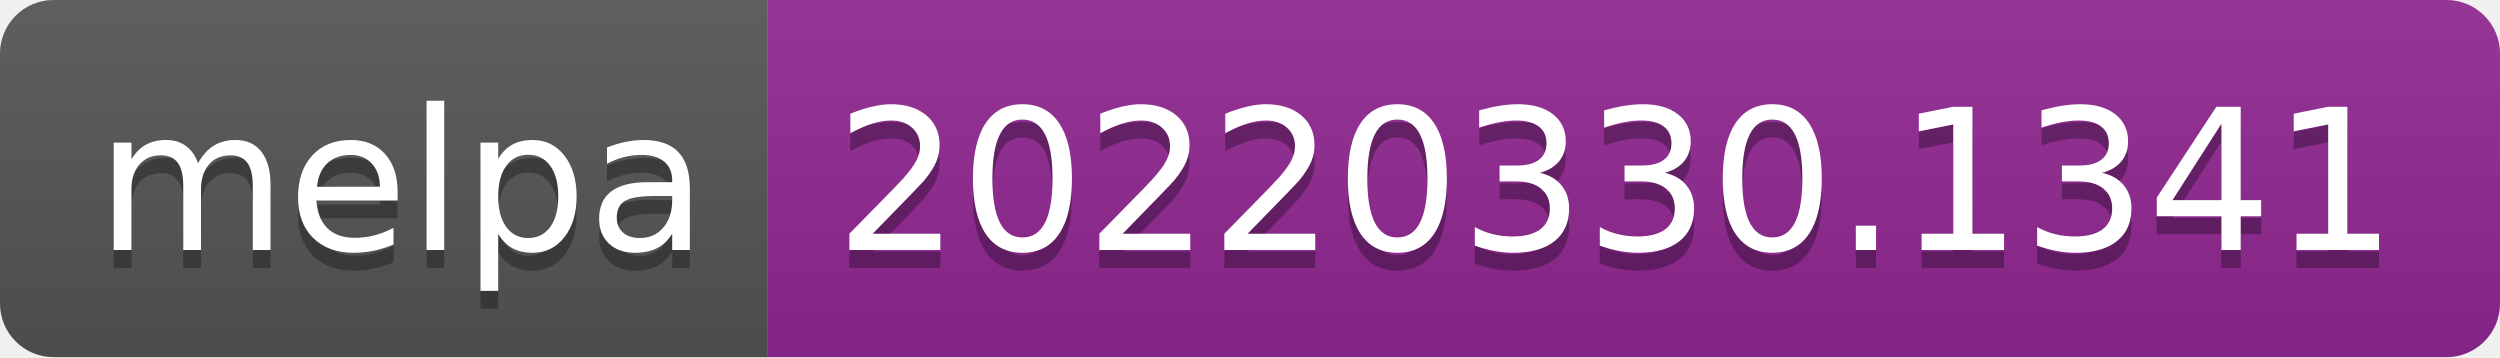
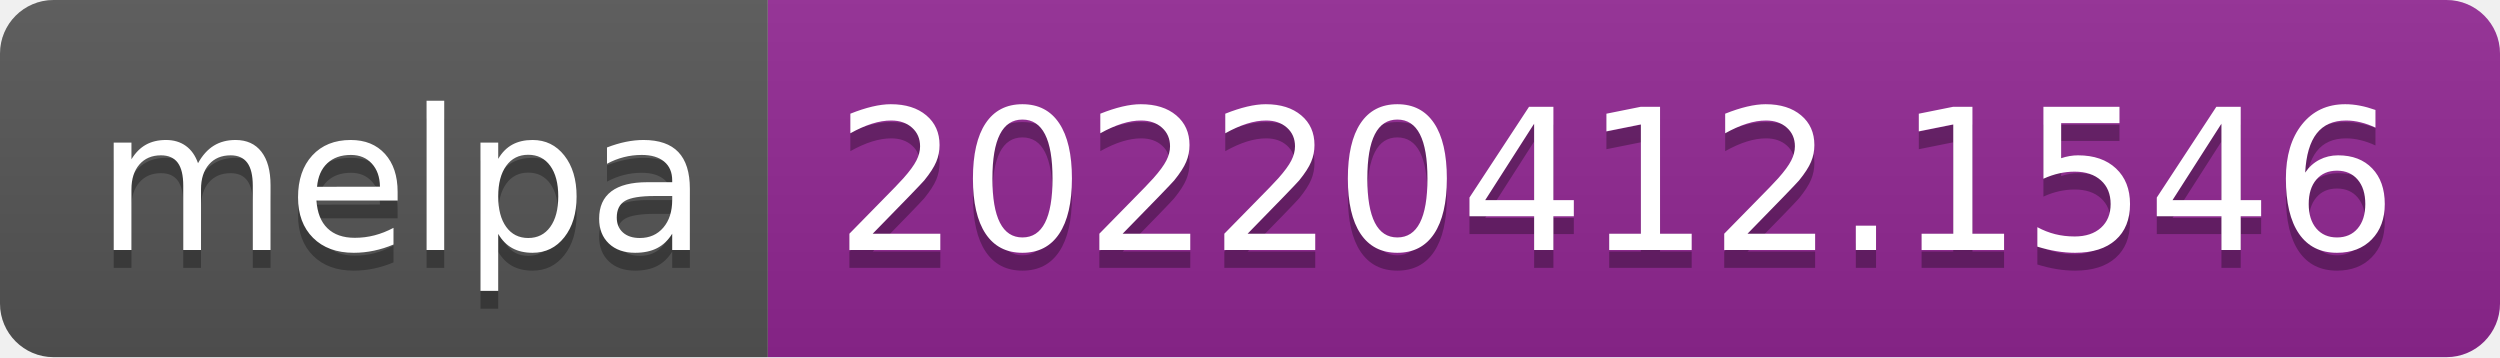
- <svg xmlns="http://www.w3.org/2000/svg" width="140" height="20" role="img" aria-label="melpa: 20220330.1341">
+ <svg xmlns="http://www.w3.org/2000/svg" width="140" height="20" role="img" aria-label="melpa: 20220412.1546">
  <linearGradient id="s" x2="0" y2="100%">
    <stop offset="0" stop-color="#bbb" stop-opacity=".1" />
    <stop offset="1" stop-opacity=".1" />
  </linearGradient>
  <clipPath id="r">
    <rect width="140" height="20" rx="3" fill="#fff" />
  </clipPath>
  <g clip-path="url(#r)">
    <rect width="43" height="20" fill="#555" />
    <rect x="43" width="97" height="20" fill="#922793" />
    <rect width="140" height="20" fill="url(#s)" />
  </g>
  <g fill="#fff" text-anchor="middle" font-family="Verdana,Geneva,DejaVu Sans,sans-serif" text-rendering="geometricPrecision" font-size="110">
    <text aria-hidden="true" x="225" y="150" fill="#010101" fill-opacity=".3" transform="scale(.1)" textLength="330">melpa</text>
    <text x="225" y="140" transform="scale(.1)" fill="#fff" textLength="330">melpa</text>
-     <text aria-hidden="true" x="905" y="150" fill="#010101" fill-opacity=".3" transform="scale(.1)" textLength="870">20220330.1341</text>
-     <text x="905" y="140" transform="scale(.1)" fill="#fff" textLength="870">20220330.1341</text>
+     <text aria-hidden="true" x="905" y="150" fill="#010101" fill-opacity=".3" transform="scale(.1)" textLength="870">20220412.1546</text>
+     <text x="905" y="140" transform="scale(.1)" fill="#fff" textLength="870">20220412.1546</text>
  </g>
</svg>
